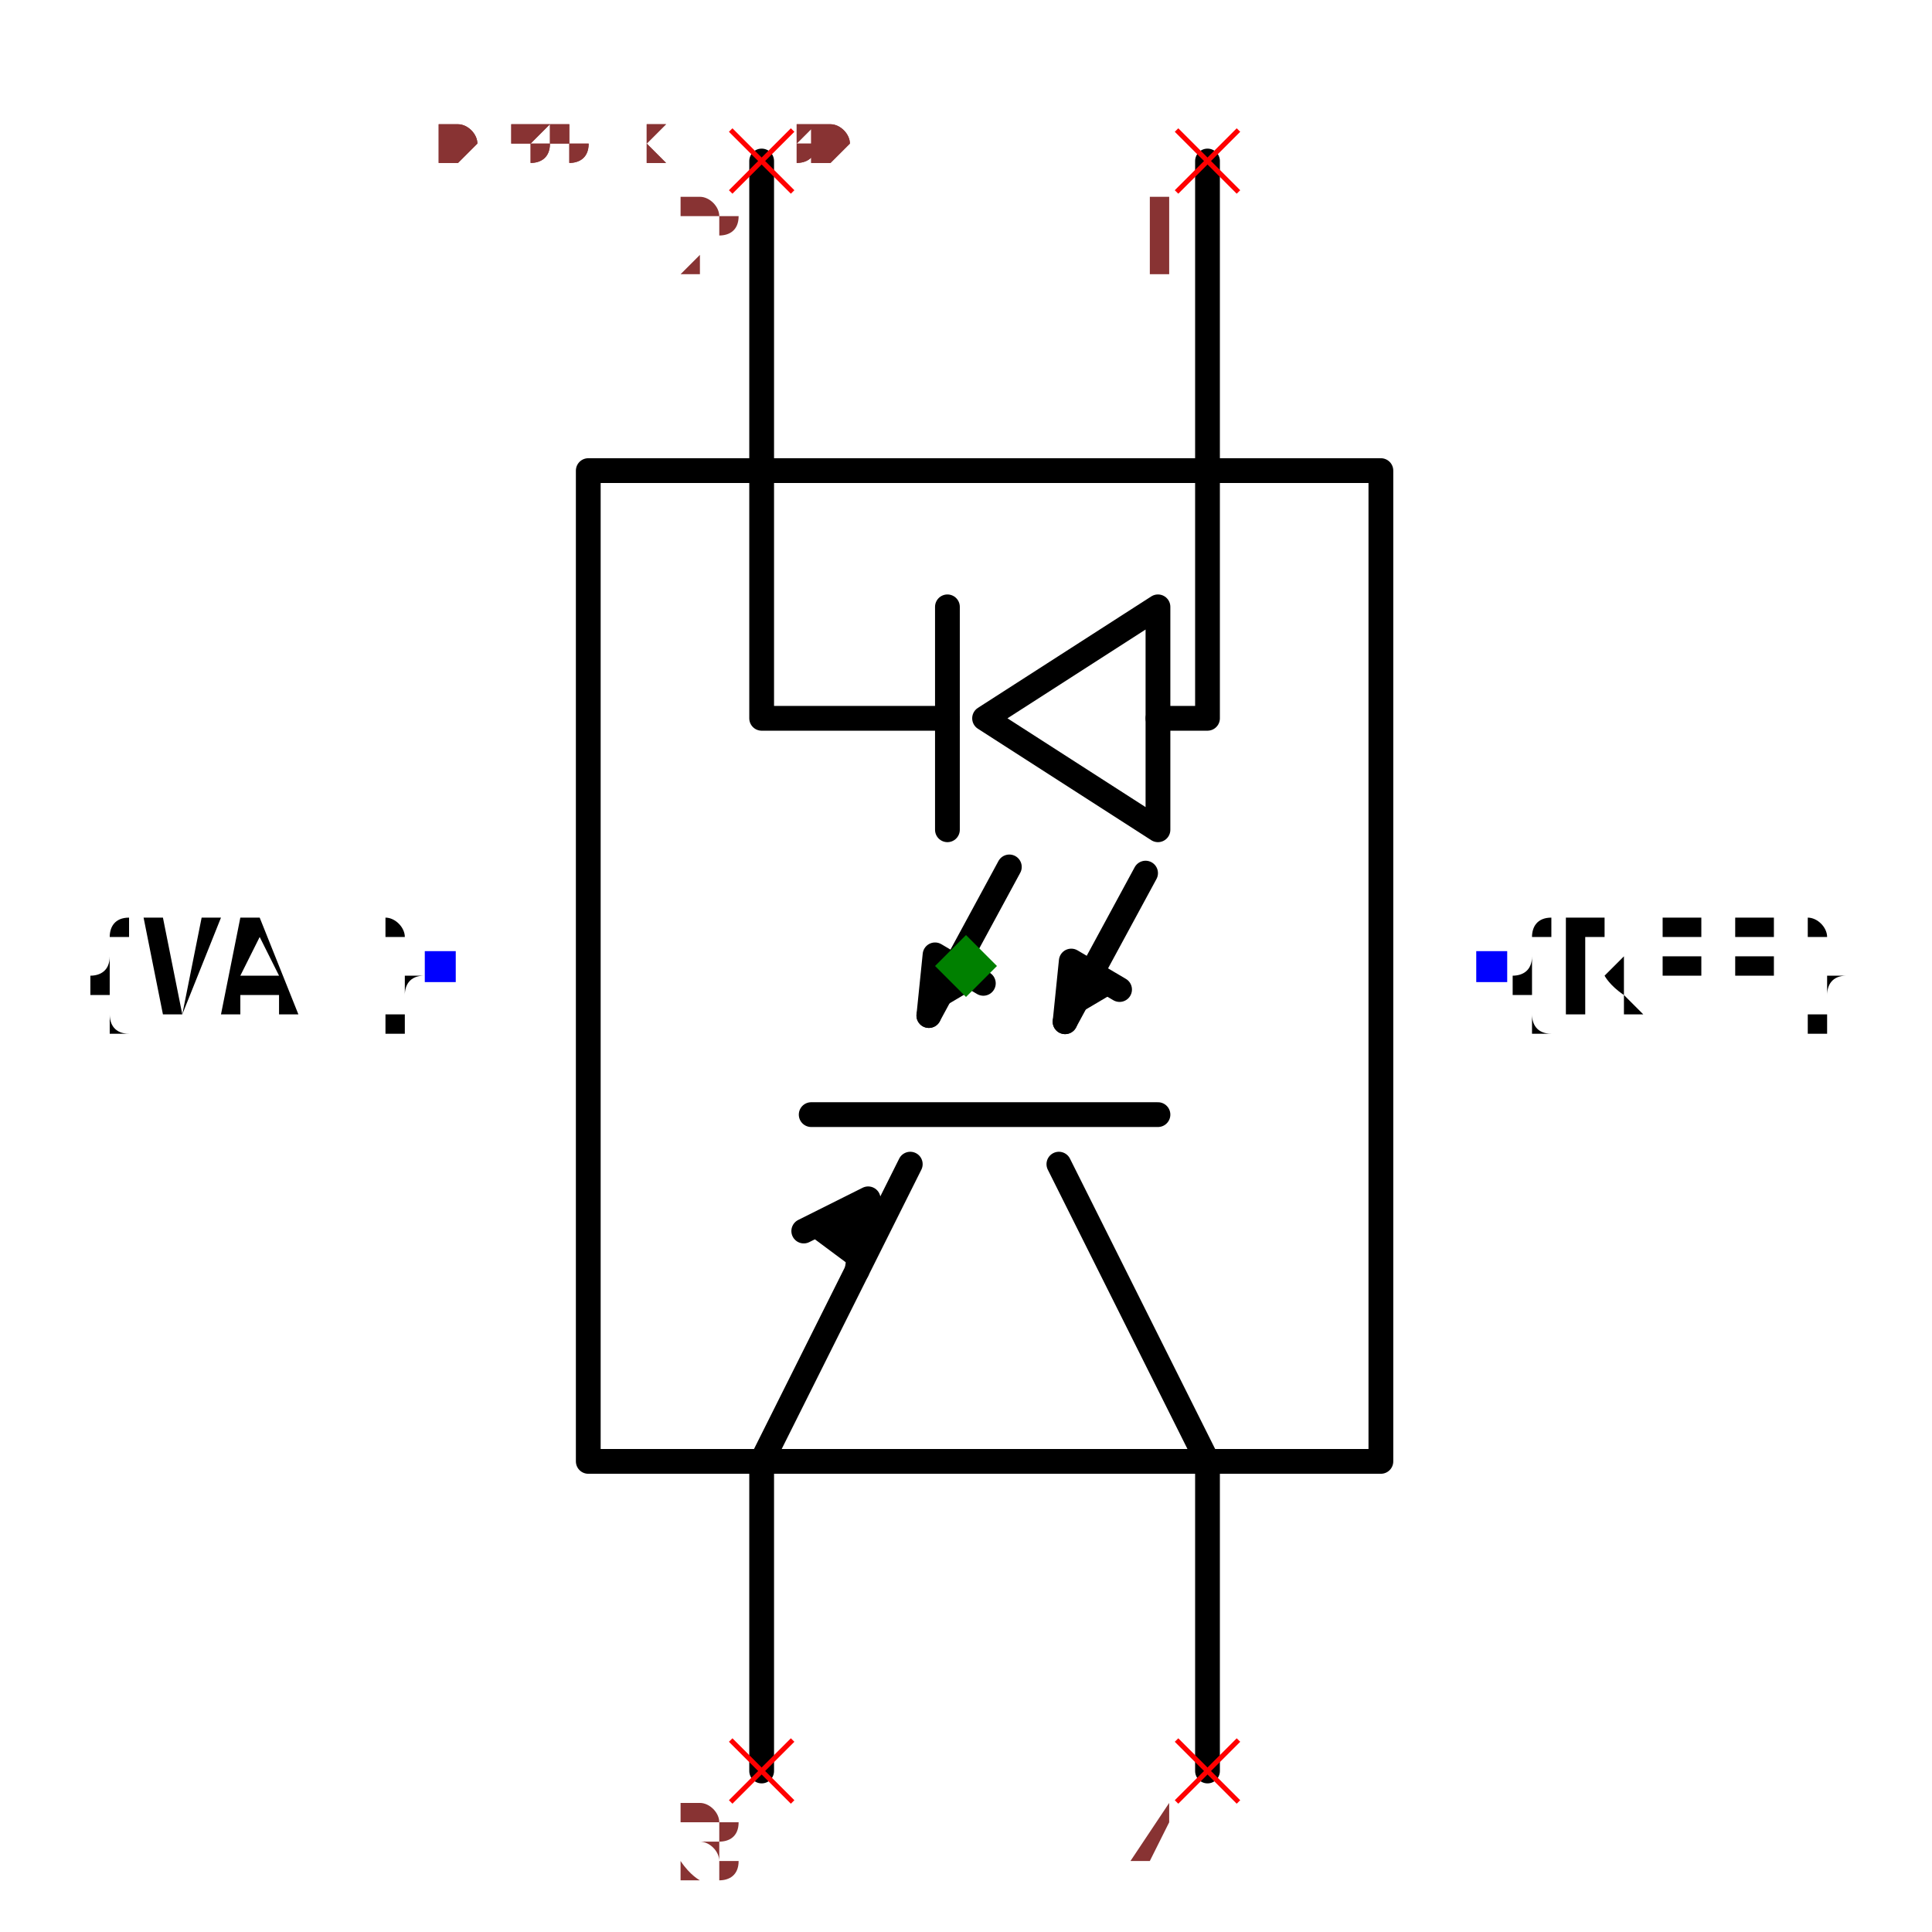
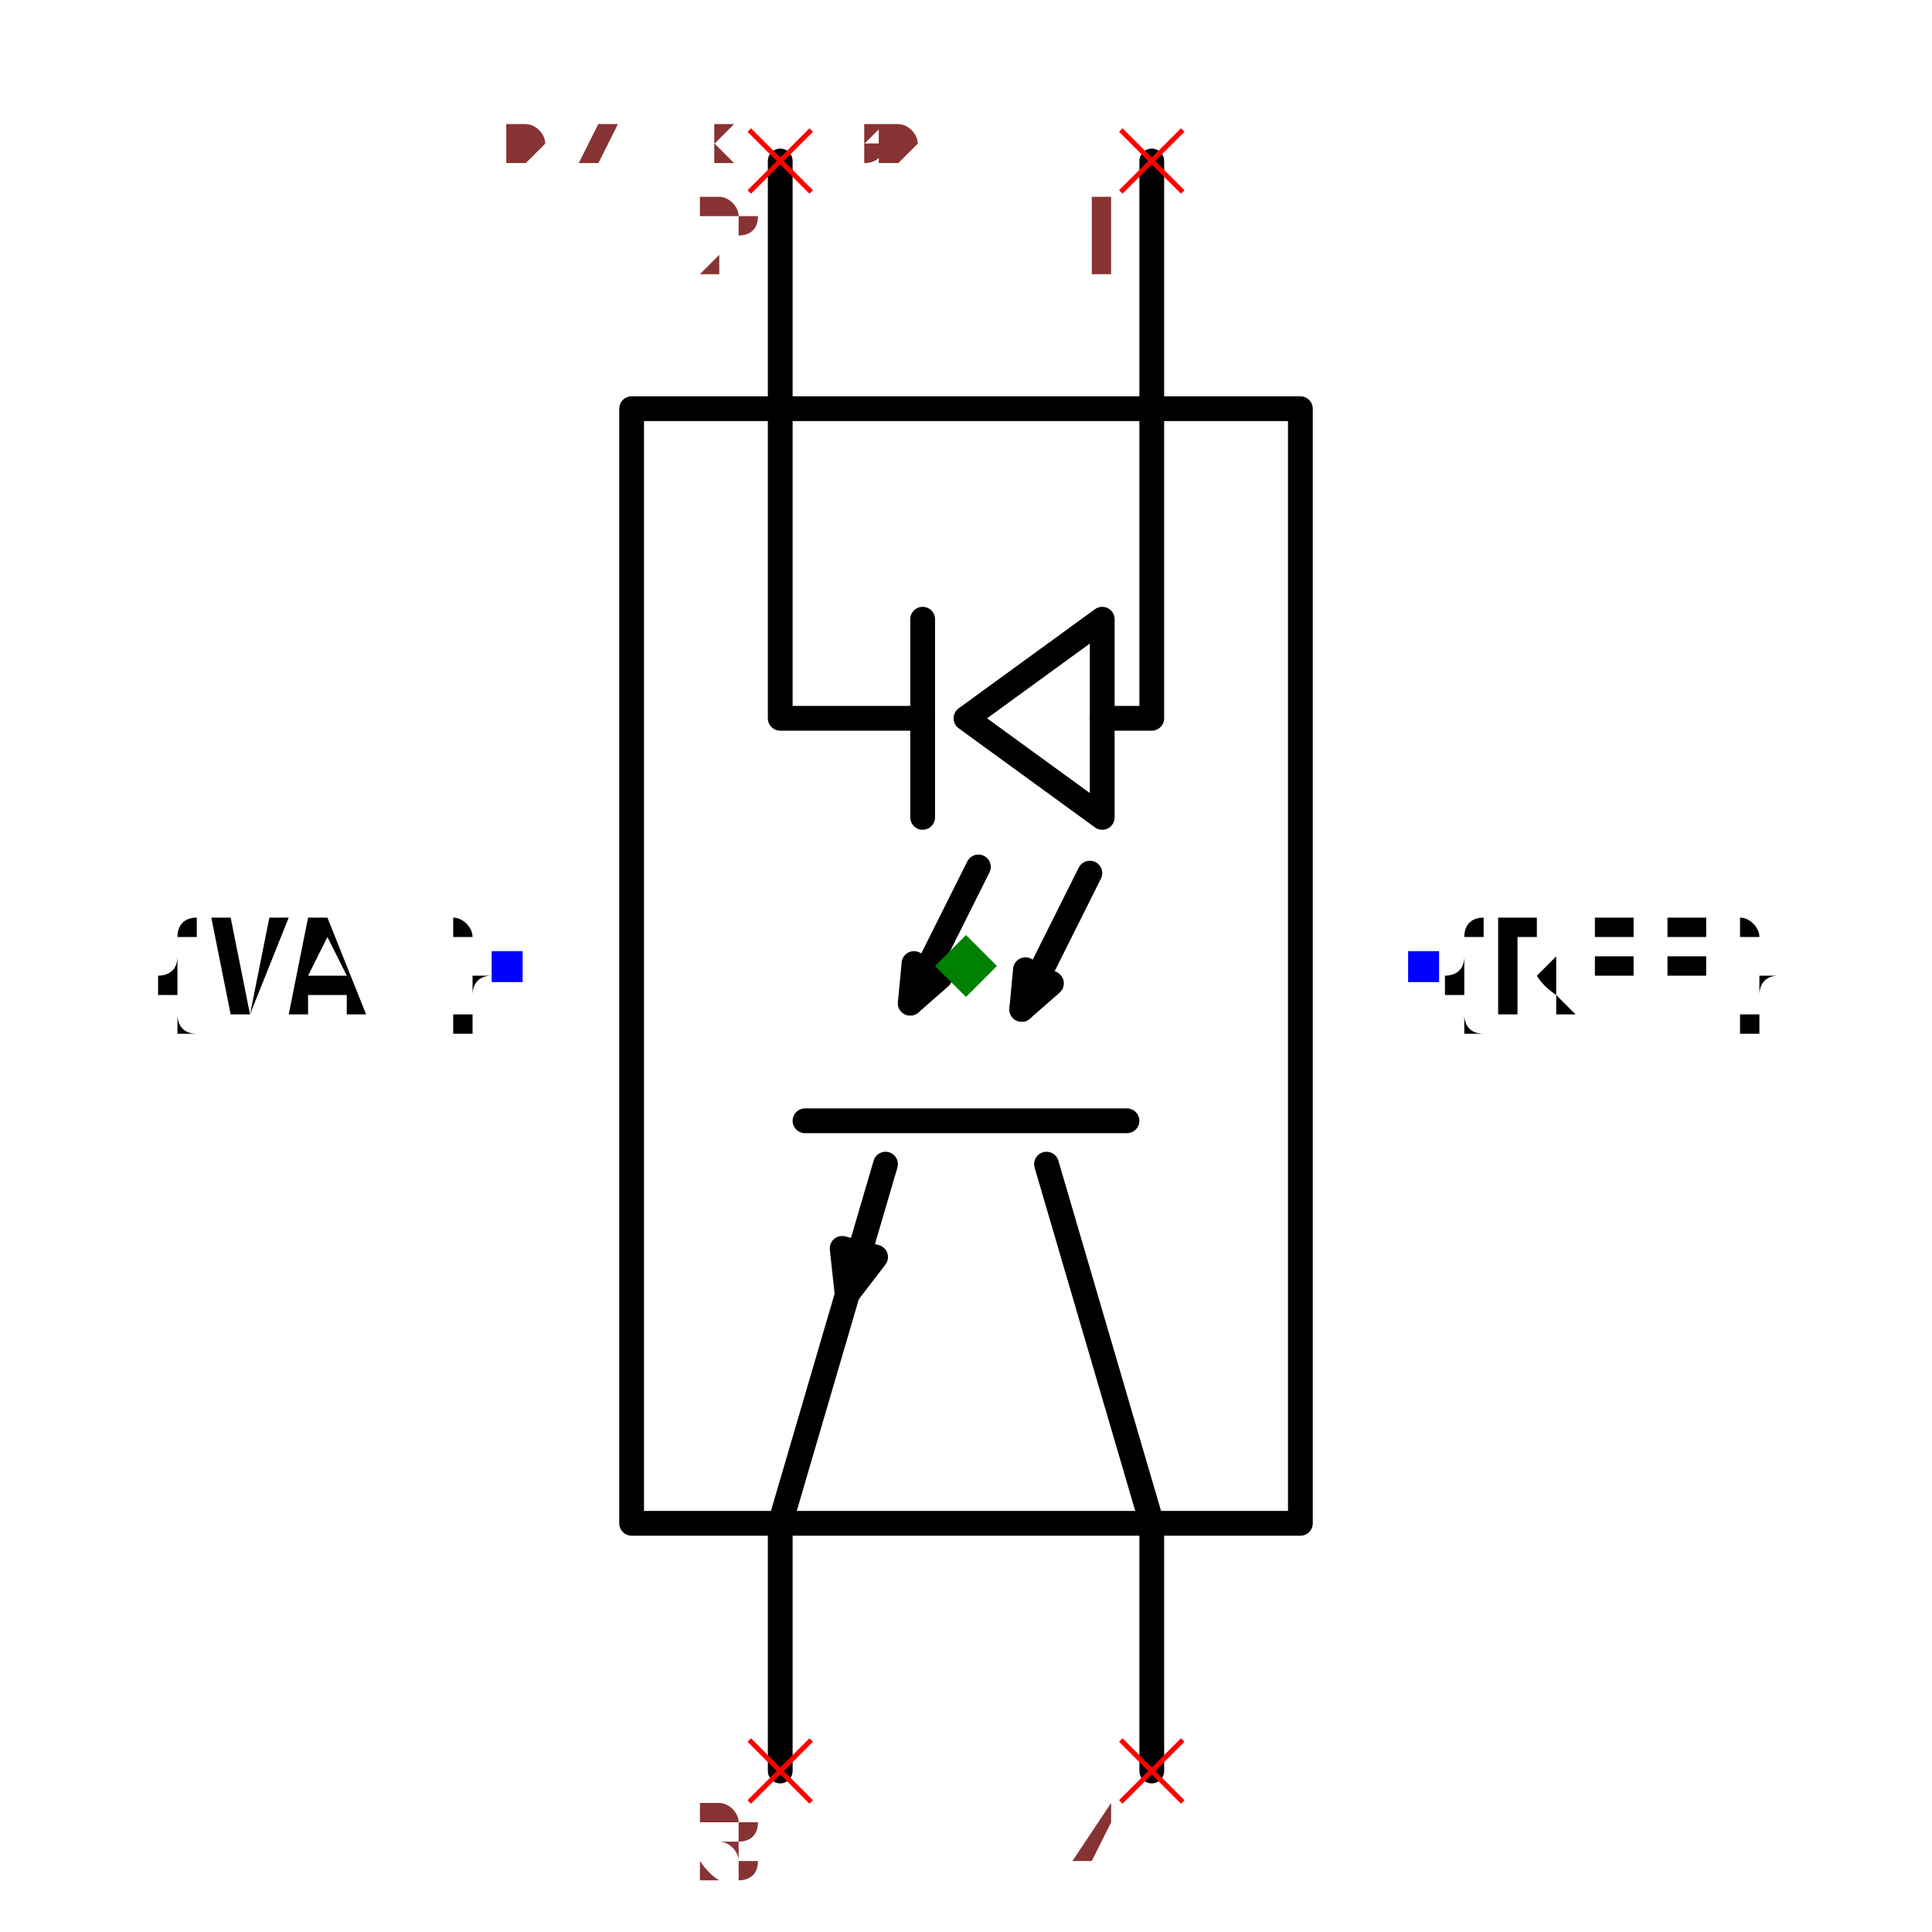
- <svg xmlns="http://www.w3.org/2000/svg" width="150" height="150" viewBox="-0.51 -0.78 1.02 1.56">
-   <path d="M0.335,-0.4 L0.335,0.4 L-0.305,0.4 L-0.305,-0.4 L0.335,-0.4" fill="none" stroke="black" stroke-width="0.02" stroke-linecap="round" stroke-linejoin="round" />
-   <path d="M0.195,-0.65 L0.195,-0.2 L0.155,-0.2" fill="none" stroke="black" stroke-width="0.02" stroke-linecap="round" stroke-linejoin="round" />
-   <path d="M0.155,-0.29 L0.155,-0.11 L0.015,-0.2 L0.155,-0.29" fill="none" stroke="black" stroke-width="0.02" stroke-linecap="round" stroke-linejoin="round" />
-   <path d="M-0.015,-0.29 L-0.015,-0.11" fill="none" stroke="black" stroke-width="0.02" stroke-linecap="round" stroke-linejoin="round" />
-   <path d="M-0.015,-0.2 L-0.165,-0.2 L-0.165,-0.65" fill="none" stroke="black" stroke-width="0.02" stroke-linecap="round" stroke-linejoin="round" />
-   <path d="M0.195,0.65 L0.195,0.4 L0.075,0.16" fill="none" stroke="black" stroke-width="0.02" stroke-linecap="round" stroke-linejoin="round" />
-   <path d="M0.155,0.12 L-0.125,0.12" fill="none" stroke="black" stroke-width="0.02" stroke-linecap="round" stroke-linejoin="round" />
-   <path d="M-0.045,0.16 L-0.165,0.4 L-0.165,0.65" fill="none" stroke="black" stroke-width="0.02" stroke-linecap="round" stroke-linejoin="round" />
-   <path d="M-0.088,0.246 L-0.079,0.188 L-0.131,0.214" fill="black" stroke="black" stroke-width="0.02" stroke-linecap="round" stroke-linejoin="round" />
-   <path d="M0.145,-0.075 L0.08,0.045" fill="none" stroke="black" stroke-width="0.02" stroke-linecap="round" stroke-linejoin="round" />
-   <path d="M0.08,0.045 L0.085,-0.004 L0.124,0.019" fill="black" stroke="black" stroke-width="0.02" stroke-linecap="round" stroke-linejoin="round" />
-   <path d="M0.035,-0.08 L-0.03,0.04" fill="none" stroke="black" stroke-width="0.02" stroke-linecap="round" stroke-linejoin="round" />
-   <path d="M-0.03,0.04 L-0.025,-0.009 L0.014,0.014" fill="black" stroke="black" stroke-width="0.02" stroke-linecap="round" stroke-linejoin="round" />
-   <text x="0.425" y="8.49985579806344e-17" dx="0" dy="0.038" text-anchor="start" style="font: 0.1px monospace; fill: black">{REF}</text>
-   <rect x="0.412" y="-0.012" width="0.025" height="0.025" fill="blue" />
-   <text x="-0.425" y="1.370460469443969e-16" dx="0" dy="0.038" text-anchor="end" style="font: 0.1px monospace; fill: black">{VAL}</text>
-   <rect x="-0.437" y="-0.012" width="0.025" height="0.025" fill="blue" />
-   <line x1="-0.19" y1="-0.675" x2="-0.14" y2="-0.625" stroke="red" stroke-width="0.004" />
-   <line x1="-0.19" y1="-0.625" x2="-0.14" y2="-0.675" stroke="red" stroke-width="0.004" />
-   <text x="-0.205" y="-0.56" text-anchor="middle" style="font: 0.08px monospace; fill: #833;">2</text>
-   <line x1="0.17" y1="-0.675" x2="0.22" y2="-0.625" stroke="red" stroke-width="0.004" />
-   <line x1="0.17" y1="-0.625" x2="0.22" y2="-0.675" stroke="red" stroke-width="0.004" />
-   <text x="0.155" y="-0.56" text-anchor="middle" style="font: 0.08px monospace; fill: #833;">1</text>
-   <line x1="-0.19" y1="0.625" x2="-0.14" y2="0.675" stroke="red" stroke-width="0.004" />
-   <line x1="-0.19" y1="0.675" x2="-0.14" y2="0.625" stroke="red" stroke-width="0.004" />
-   <text x="-0.205" y="0.74" text-anchor="middle" style="font: 0.08px monospace; fill: #833;">3</text>
-   <line x1="0.17" y1="0.625" x2="0.22" y2="0.675" stroke="red" stroke-width="0.004" />
-   <line x1="0.17" y1="0.675" x2="0.22" y2="0.625" stroke="red" stroke-width="0.004" />
-   <text x="0.155" y="0.74" text-anchor="middle" style="font: 0.08px monospace; fill: #833;">4</text>
+ <svg xmlns="http://www.w3.org/2000/svg" width="150" height="150" viewBox="-0.444 -0.78 0.888 1.56">
+   <path d="M0.27,-0.45 L0.27,0.45 L-0.27,0.45 L-0.27,-0.45 L0.27,-0.45" fill="none" stroke="black" stroke-width="0.02" stroke-linecap="round" stroke-linejoin="round" />
+   <path d="M0.15,-0.65 L0.15,-0.2 L0.11,-0.2" fill="none" stroke="black" stroke-width="0.02" stroke-linecap="round" stroke-linejoin="round" />
+   <path d="M0.11,-0.28 L0.11,-0.12 L9.877583447104212e-17,-0.2 L0.11,-0.28" fill="none" stroke="black" stroke-width="0.02" stroke-linecap="round" stroke-linejoin="round" />
+   <path d="M-0.035,-0.28 L-0.035,-0.12" fill="none" stroke="black" stroke-width="0.02" stroke-linecap="round" stroke-linejoin="round" />
+   <path d="M-0.035,-0.2 L-0.15,-0.2 L-0.15,-0.65" fill="none" stroke="black" stroke-width="0.02" stroke-linecap="round" stroke-linejoin="round" />
+   <path d="M0.15,0.65 L0.15,0.45 L0.065,0.16" fill="none" stroke="black" stroke-width="0.02" stroke-linecap="round" stroke-linejoin="round" />
+   <path d="M0.13,0.125 L-0.13,0.125" fill="none" stroke="black" stroke-width="0.02" stroke-linecap="round" stroke-linejoin="round" />
+   <path d="M-0.065,0.16 L-0.15,0.45 L-0.15,0.65" fill="none" stroke="black" stroke-width="0.02" stroke-linecap="round" stroke-linejoin="round" />
+   <path d="M-0.096,0.265 L-0.1,0.228 L-0.073,0.235 L-0.096,0.265" fill="black" stroke="black" stroke-width="0.02" stroke-linecap="round" stroke-linejoin="round" />
+   <path d="M0.1,-0.075 L0.045,0.035" fill="none" stroke="black" stroke-width="0.02" stroke-linecap="round" stroke-linejoin="round" />
+   <path d="M0.045,0.035 L0.048,0.003 L0.069,0.014 L0.045,0.035" fill="black" stroke="black" stroke-width="0.02" stroke-linecap="round" stroke-linejoin="round" />
+   <path d="M0.01,-0.08 L-0.045,0.03" fill="none" stroke="black" stroke-width="0.02" stroke-linecap="round" stroke-linejoin="round" />
+   <path d="M-0.045,0.03 L-0.042,-0.002 L-0.021,0.009 L-0.045,0.03" fill="black" stroke="black" stroke-width="0.02" stroke-linecap="round" stroke-linejoin="round" />
+   <text x="0.37" y="8.836633667828961e-17" dx="0" dy="0.038" text-anchor="start" style="font: 0.1px monospace; fill: black">{REF}</text>
+   <rect x="0.357" y="-0.012" width="0.025" height="0.025" fill="blue" />
+   <text x="-0.37" y="1.3367826824674168e-16" dx="0" dy="0.038" text-anchor="end" style="font: 0.1px monospace; fill: black">{VAL}</text>
+   <rect x="-0.383" y="-0.012" width="0.025" height="0.025" fill="blue" />
+   <line x1="-0.175" y1="-0.675" x2="-0.125" y2="-0.625" stroke="red" stroke-width="0.004" />
+   <line x1="-0.175" y1="-0.625" x2="-0.125" y2="-0.675" stroke="red" stroke-width="0.004" />
+   <text x="-0.19" y="-0.56" text-anchor="middle" style="font: 0.08px monospace; fill: #833;">2</text>
+   <line x1="0.125" y1="-0.675" x2="0.175" y2="-0.625" stroke="red" stroke-width="0.004" />
+   <line x1="0.125" y1="-0.625" x2="0.175" y2="-0.675" stroke="red" stroke-width="0.004" />
+   <text x="0.11" y="-0.56" text-anchor="middle" style="font: 0.08px monospace; fill: #833;">1</text>
+   <line x1="-0.175" y1="0.625" x2="-0.125" y2="0.675" stroke="red" stroke-width="0.004" />
+   <line x1="-0.175" y1="0.675" x2="-0.125" y2="0.625" stroke="red" stroke-width="0.004" />
+   <text x="-0.19" y="0.74" text-anchor="middle" style="font: 0.08px monospace; fill: #833;">3</text>
+   <line x1="0.125" y1="0.625" x2="0.175" y2="0.675" stroke="red" stroke-width="0.004" />
+   <line x1="0.125" y1="0.675" x2="0.175" y2="0.625" stroke="red" stroke-width="0.004" />
+   <text x="0.11" y="0.74" text-anchor="middle" style="font: 0.08px monospace; fill: #833;">4</text>
  <path d="M 0 -0.025 L 0.025 1.1102230246251565e-16 L 0 0.025 L -0.025 1.1102230246251565e-16 Z" fill="green" />
-   <text x="-0.425" y="-0.65" style="font: 0.05px monospace; fill: #833;">0.85 x 1.30</text>
-   <text x="-0.425" y="-0.7" dy="-0.15" style="font: 0.05px monospace; fill: #833;">2 [cathode, input_cathode]</text>
-   <text x="-0.425" y="-0.75" dy="-0.15" style="font: 0.05px monospace; fill: #833;">1 [anode, input_anode]</text>
-   <text x="-0.425" y="-0.8" dy="-0.15" style="font: 0.05px monospace; fill: #833;">3 [emitter, output_emitter]</text>
-   <text x="-0.425" y="-0.85" dy="-0.15" style="font: 0.05px monospace; fill: #833;">4 [collector, output_collector]</text>
-   <text x="-0.425" y="-0.65" style="font: 0.05px monospace; fill: #833;">0.85 x 1.30</text>
-   <text x="-0.425" y="-0.7" dy="-0.15" style="font: 0.05px monospace; fill: #833;">2 [cathode, input_cathode]</text>
-   <text x="-0.425" y="-0.75" dy="-0.15" style="font: 0.05px monospace; fill: #833;">1 [anode, input_anode]</text>
-   <text x="-0.425" y="-0.8" dy="-0.15" style="font: 0.05px monospace; fill: #833;">3 [emitter, output_emitter]</text>
-   <text x="-0.425" y="-0.85" dy="-0.15" style="font: 0.05px monospace; fill: #833;">4 [collector, output_collector]</text>
+   <text x="-0.37" y="-0.65" style="font: 0.05px monospace; fill: #833;">0.74 x 1.30</text>
+   <text x="-0.37" y="-0.7" dy="-0.15" style="font: 0.05px monospace; fill: #833;">2 [cathode, input_cathode]</text>
+   <text x="-0.37" y="-0.75" dy="-0.15" style="font: 0.05px monospace; fill: #833;">1 [anode, input_anode]</text>
+   <text x="-0.37" y="-0.8" dy="-0.15" style="font: 0.05px monospace; fill: #833;">3 [emitter, output_emitter]</text>
+   <text x="-0.37" y="-0.85" dy="-0.15" style="font: 0.05px monospace; fill: #833;">4 [collector, output_collector]</text>
+   <text x="-0.37" y="-0.65" style="font: 0.05px monospace; fill: #833;">0.74 x 1.30</text>
+   <text x="-0.37" y="-0.7" dy="-0.15" style="font: 0.05px monospace; fill: #833;">2 [cathode, input_cathode]</text>
+   <text x="-0.37" y="-0.75" dy="-0.15" style="font: 0.05px monospace; fill: #833;">1 [anode, input_anode]</text>
+   <text x="-0.37" y="-0.8" dy="-0.15" style="font: 0.05px monospace; fill: #833;">3 [emitter, output_emitter]</text>
+   <text x="-0.37" y="-0.85" dy="-0.15" style="font: 0.05px monospace; fill: #833;">4 [collector, output_collector]</text>
</svg>
